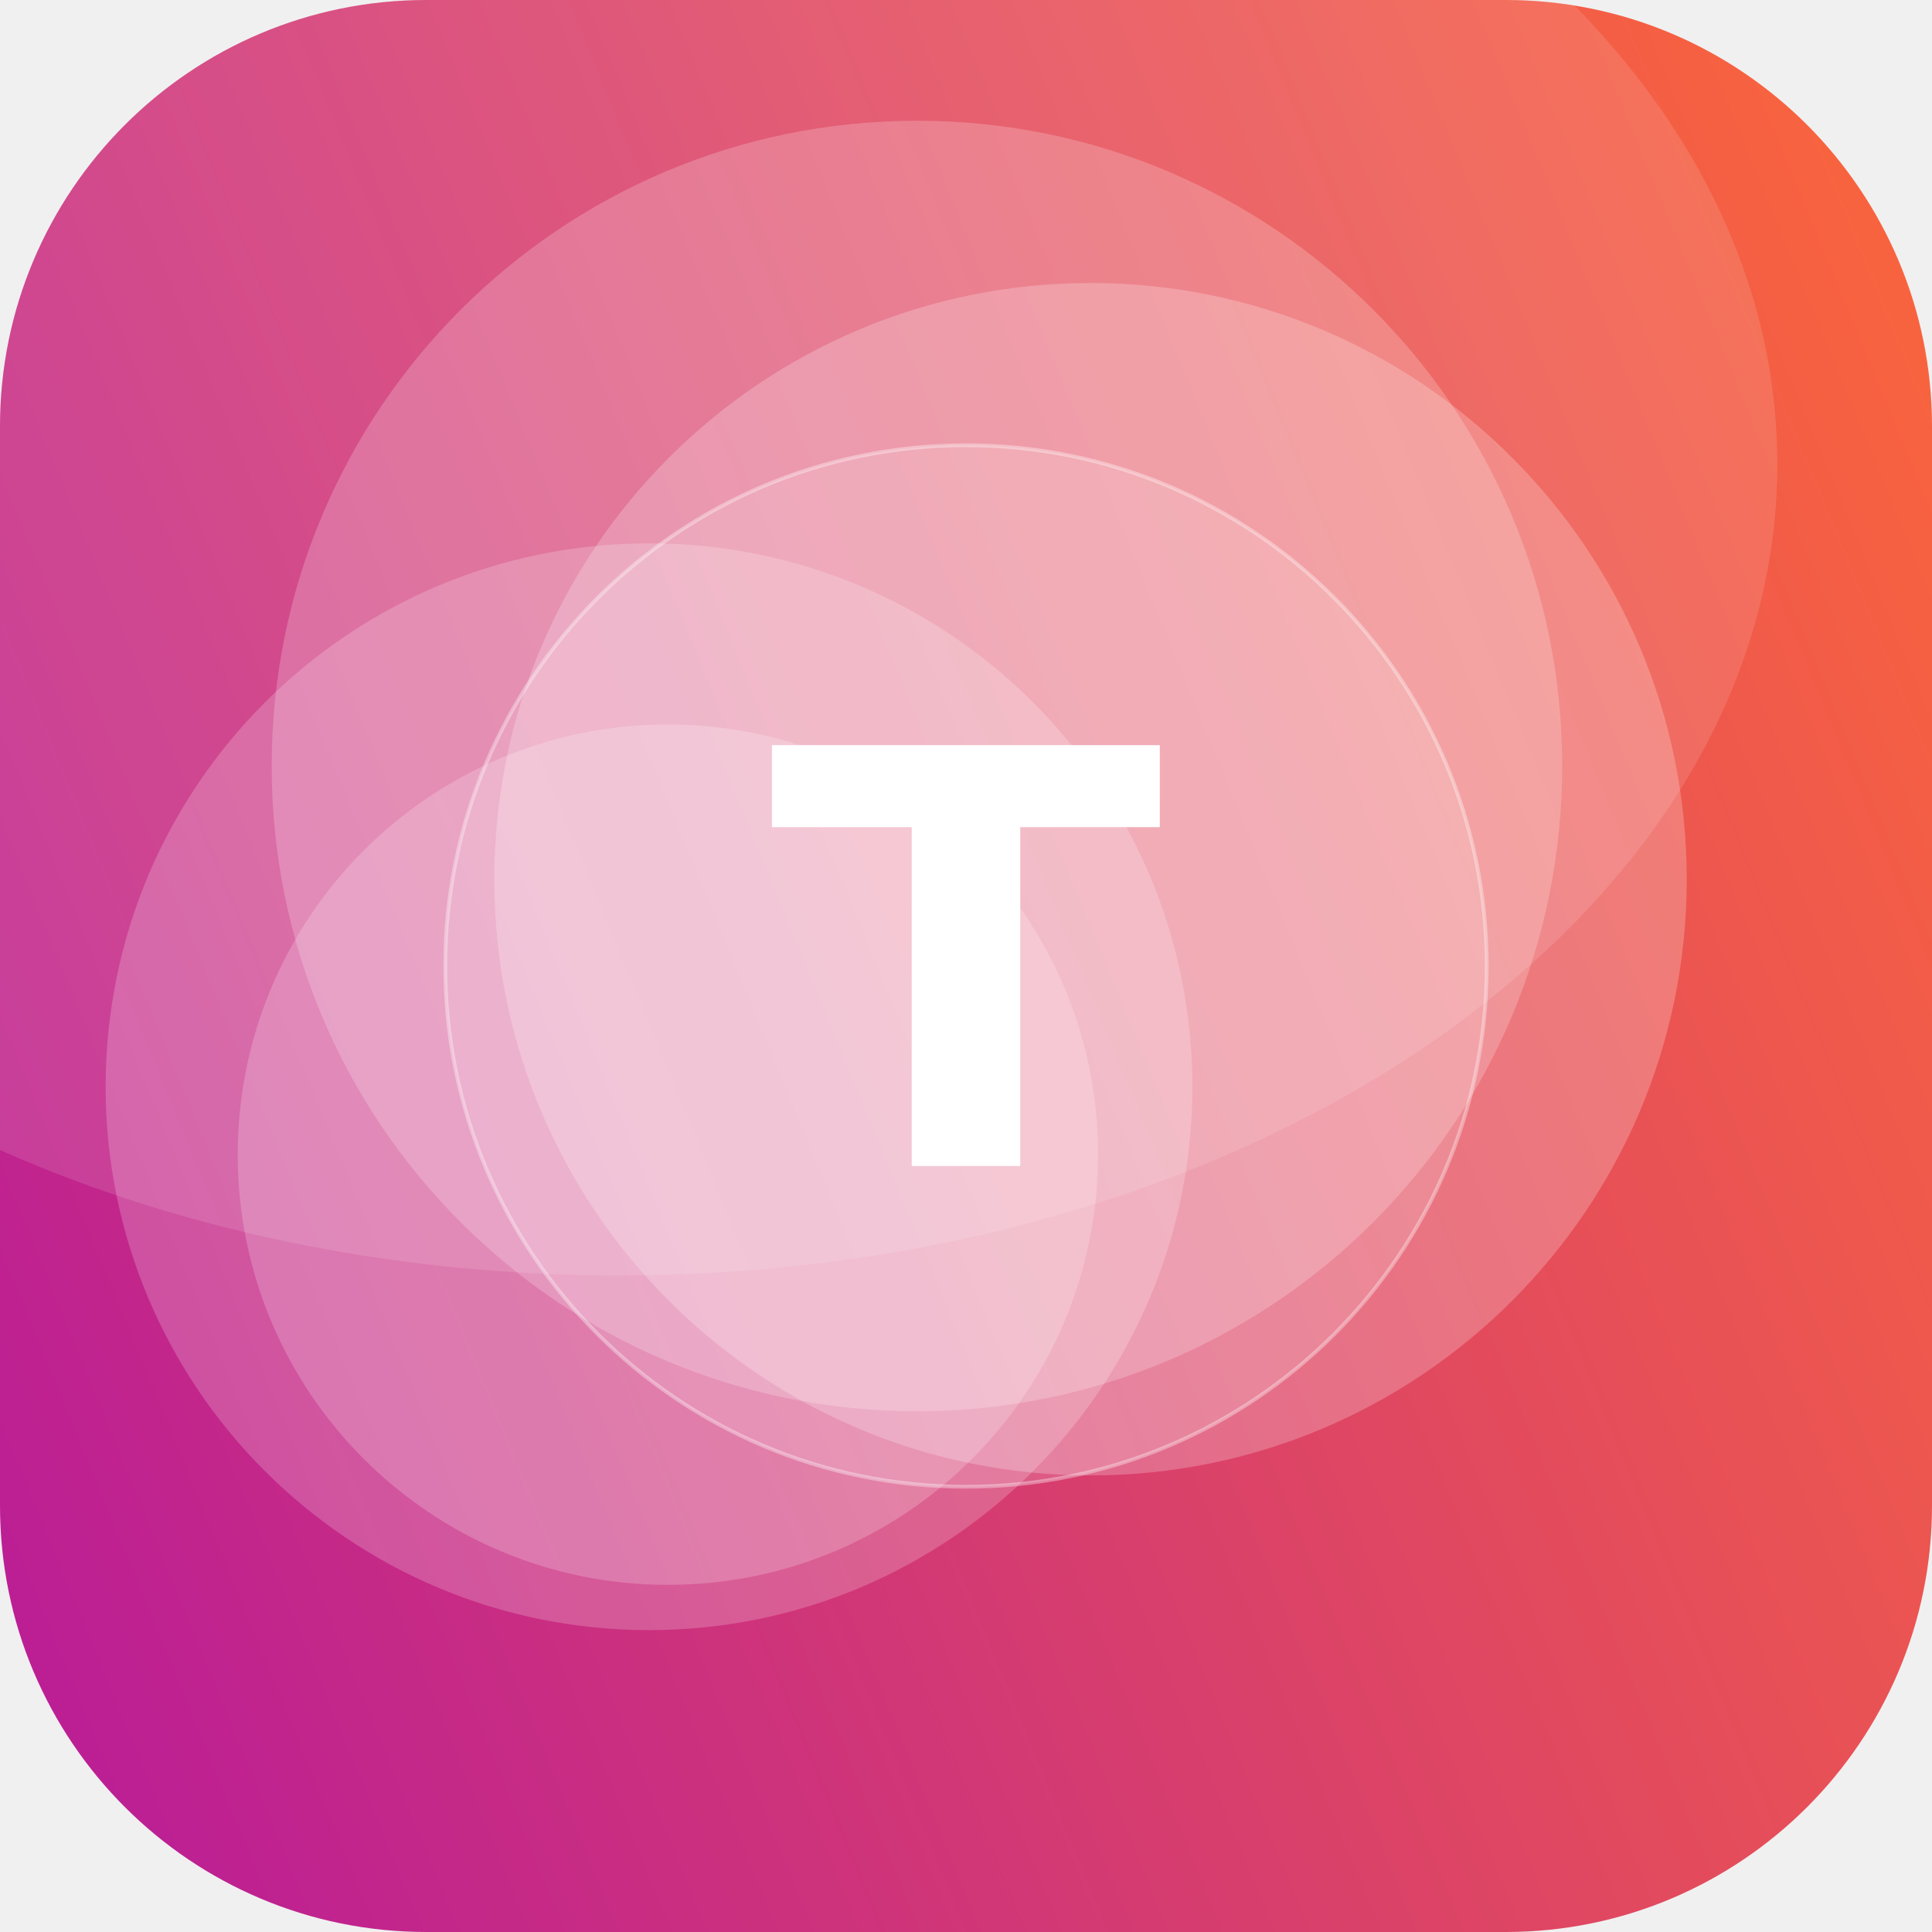
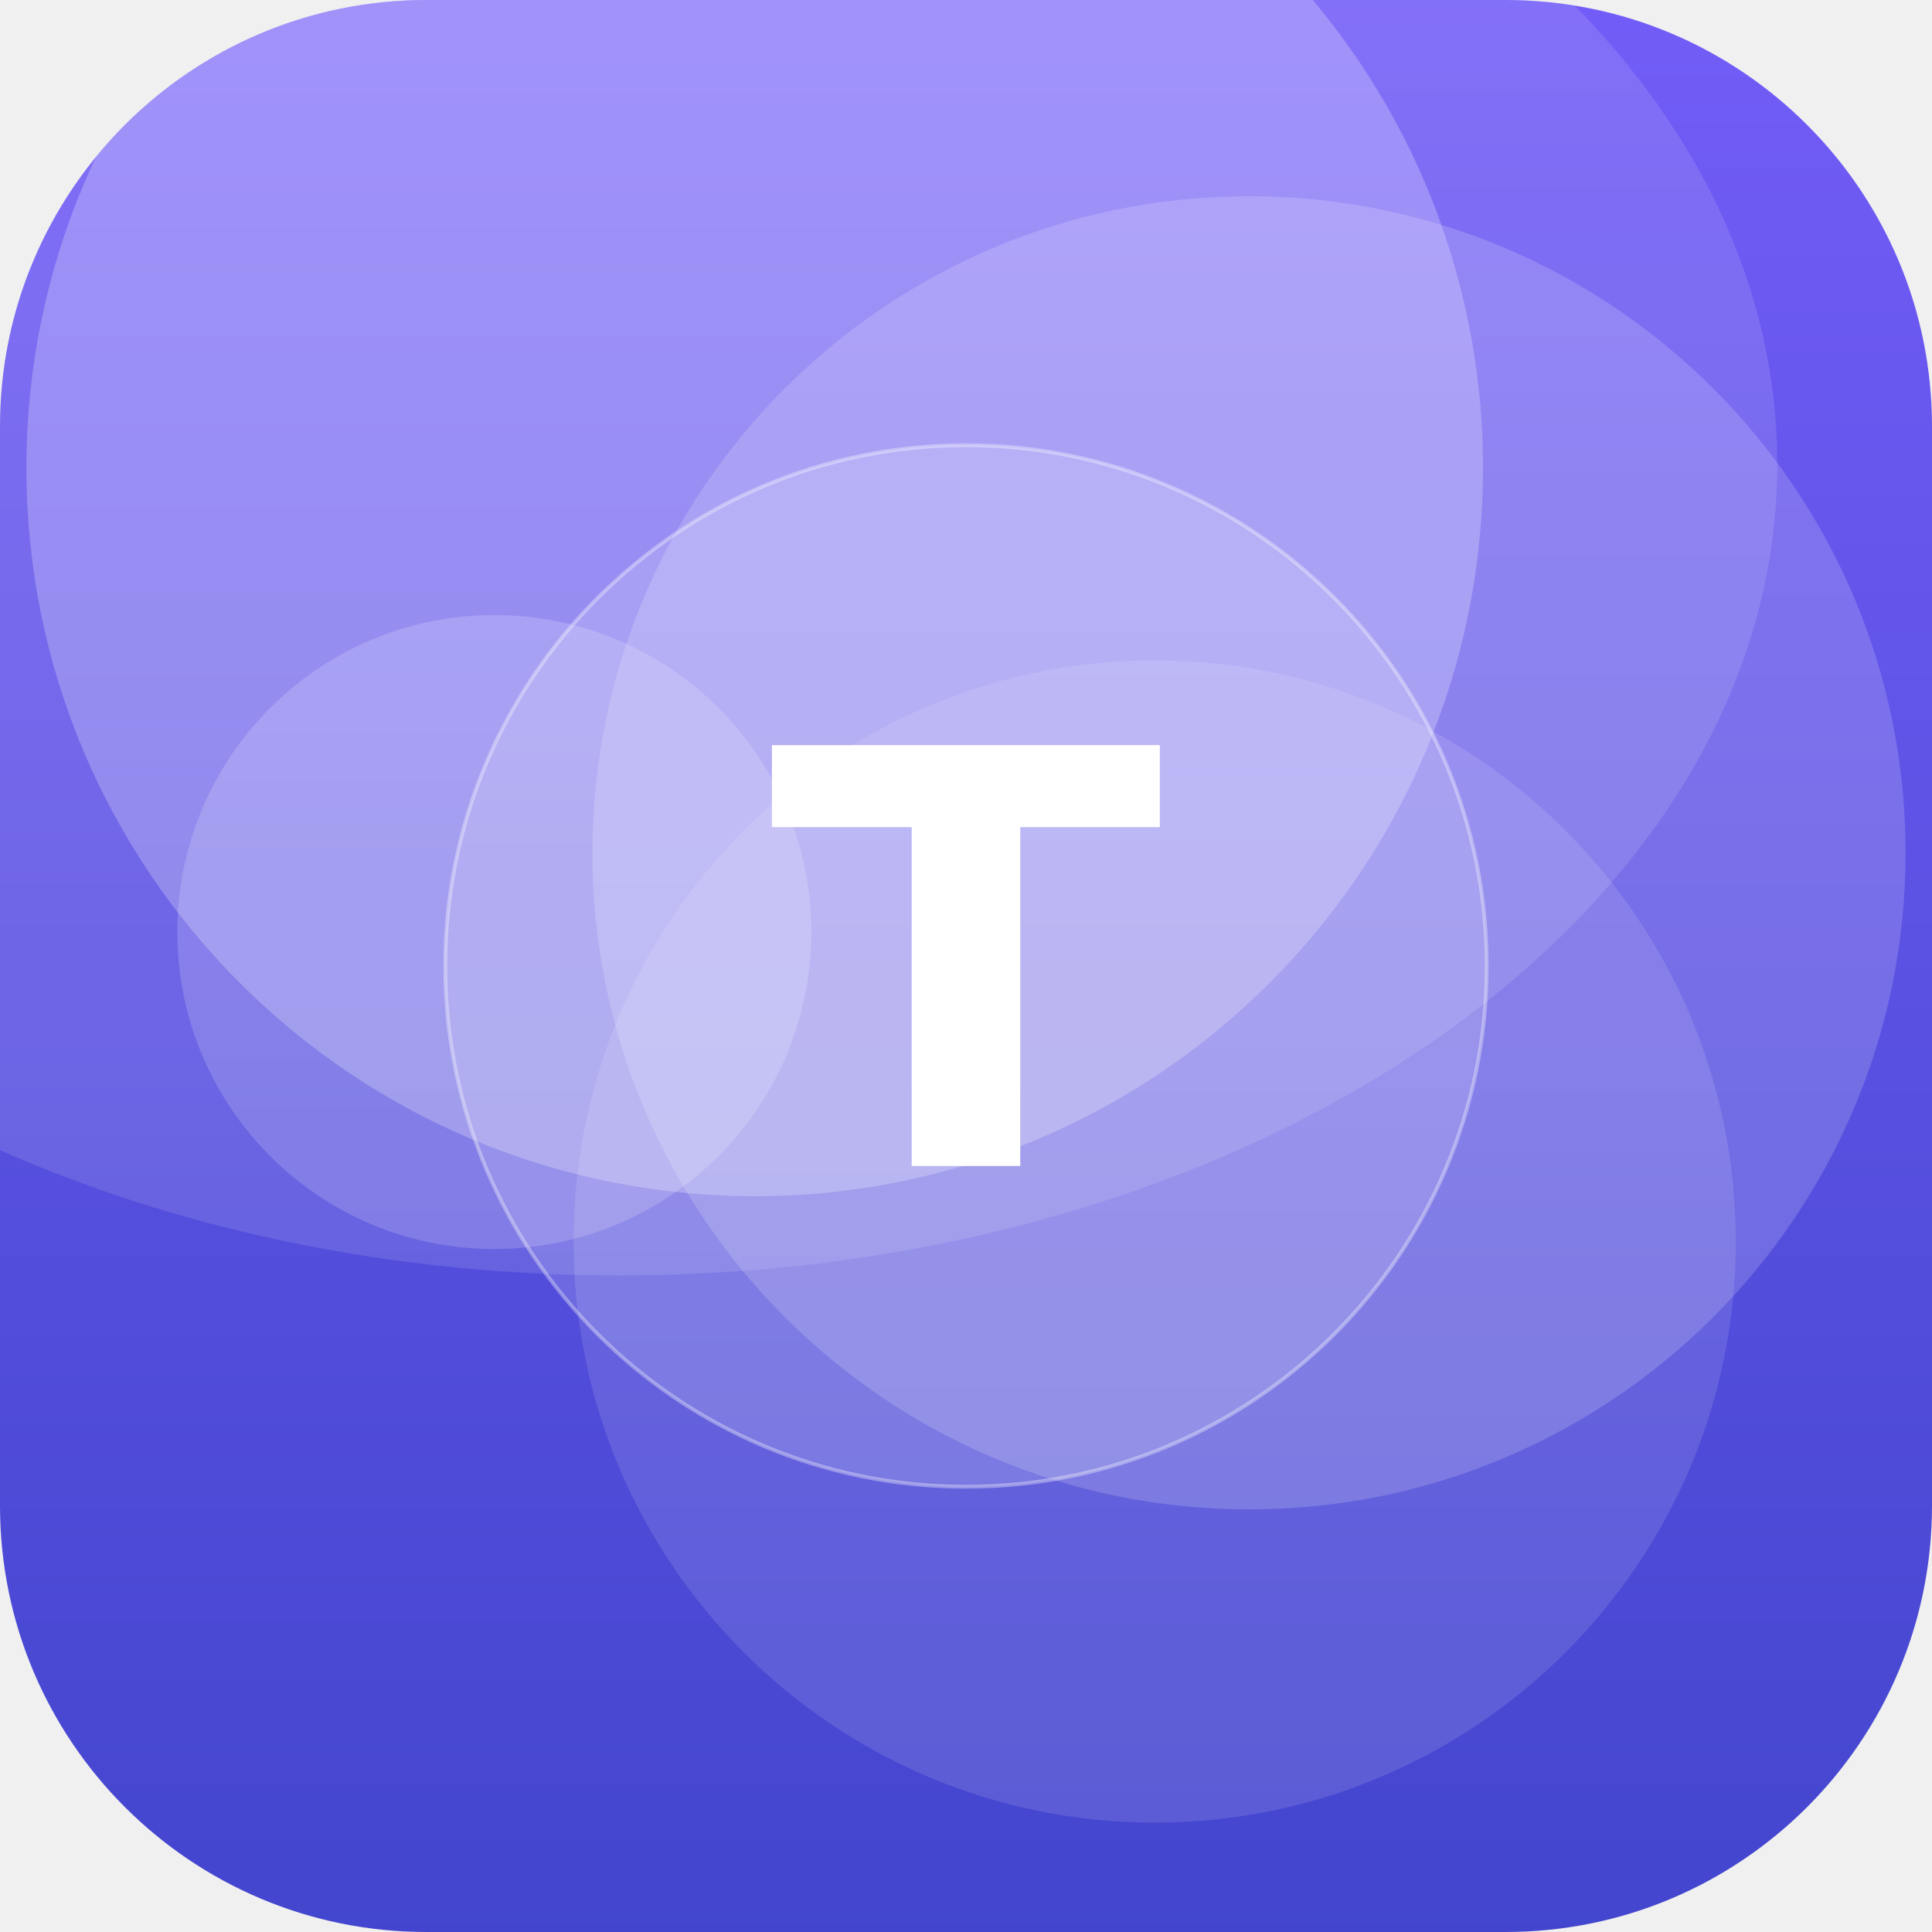
<svg xmlns="http://www.w3.org/2000/svg" width="512" height="512" viewBox="0 0 512 512">
  <defs>
-     <linearGradient id="g" x1="0" y1="0" x2="1" y2="1" gradientTransform="rotate(112 0.5 0.5)">
-       <stop offset="0" stop-color="#FF6B35" />
-       <stop offset="1" stop-color="#B5179E" />
+     <linearGradient id="g" x1="0" y1="0" x2="1" y2="1" gradientTransform="rotate(45 0.5 0.5)">
+       <stop offset="0" stop-color="#7B61FF" />
+       <stop offset="1" stop-color="#3A41C6" />
    </linearGradient>
    <clipPath id="c">
      <rect width="512" height="512" rx="113" />
    </clipPath>
  </defs>
  <g clip-path="url(#c)">
    <rect width="512" height="512" fill="url(#g)" />
-     <circle cx="289" cy="233" r="158" fill="#FFFFFF" fill-opacity="0.23" />
-     <circle cx="172" cy="288" r="144" fill="#FFFFFF" fill-opacity="0.20" />
-     <circle cx="177" cy="306" r="114" fill="#FFFFFF" fill-opacity="0.20" />
-     <circle cx="243" cy="203" r="171" fill="#FFFFFF" fill-opacity="0.21" />
+     <circle cx="131" cy="247" r="84" fill="#FFFFFF" fill-opacity="0.17" />
+     <circle cx="306" cy="329" r="154" fill="#FFFFFF" fill-opacity="0.12" />
+     <circle cx="331" cy="226" r="174" fill="#FFFFFF" fill-opacity="0.17" />
+     <circle cx="200" cy="124" r="193" fill="#FFFFFF" fill-opacity="0.24" />
    <ellipse cx="164" cy="123" rx="307" ry="215" fill="#FFFFFF" fill-opacity="0.12" />
    <circle cx="256" cy="256" r="138" fill="#FFFFFF" fill-opacity="0.16" stroke="#FFFFFF" stroke-opacity="0.35" />
    <text x="50%" y="50%" dy="53" text-anchor="middle" font-family="DejaVu Sans, Helvetica, Arial, sans-serif" font-weight="bold" font-size="153" fill="#FFFFFF">T</text>
  </g>
</svg>
